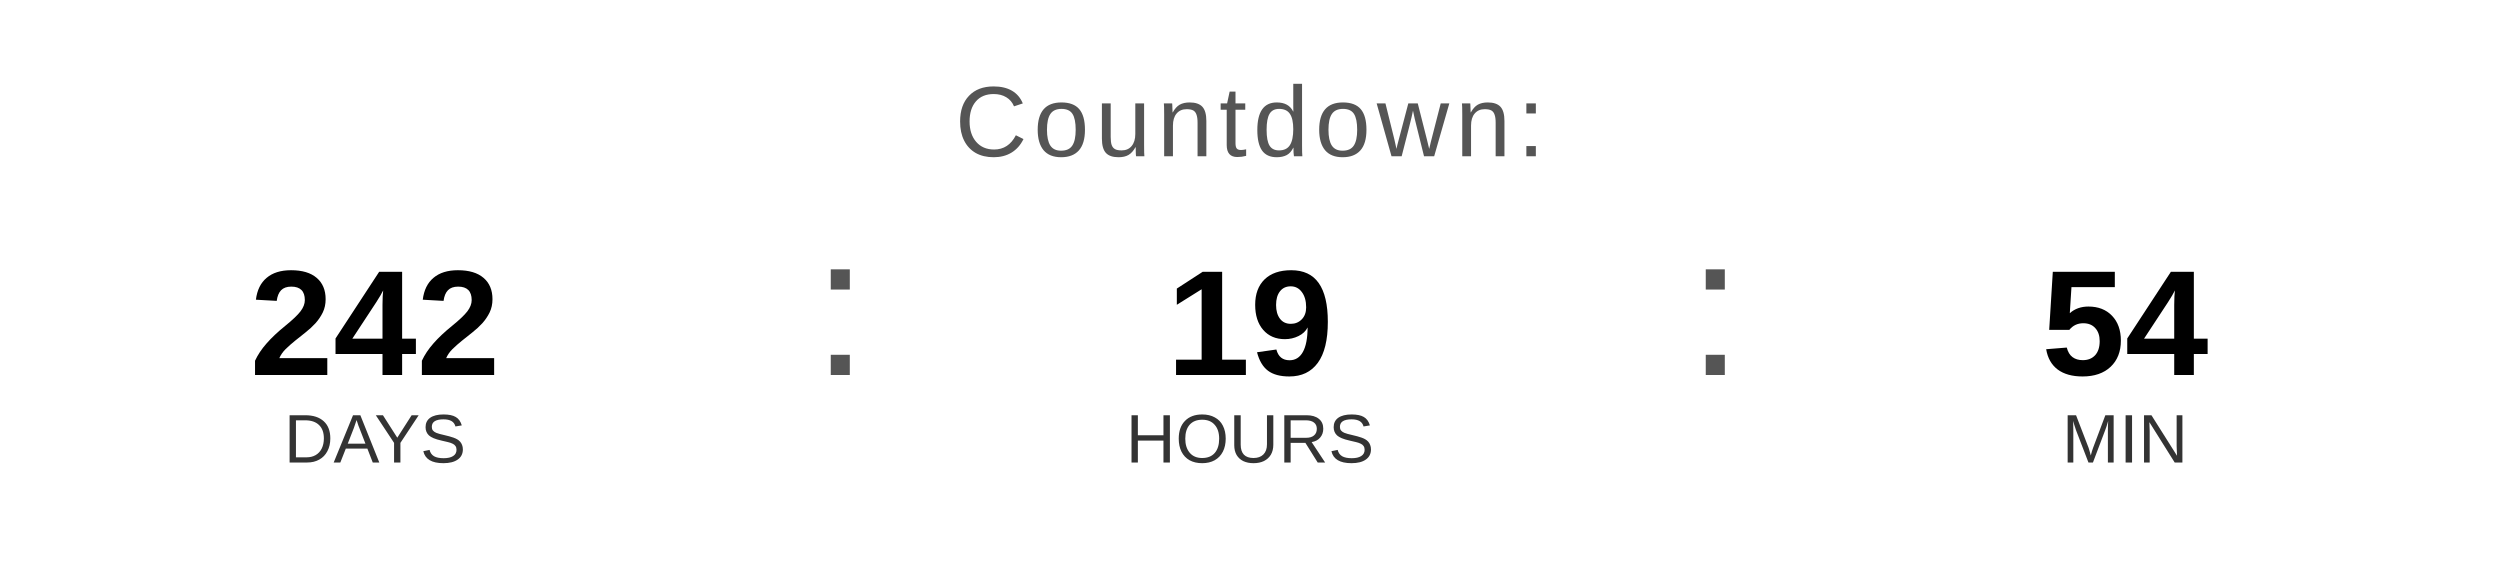
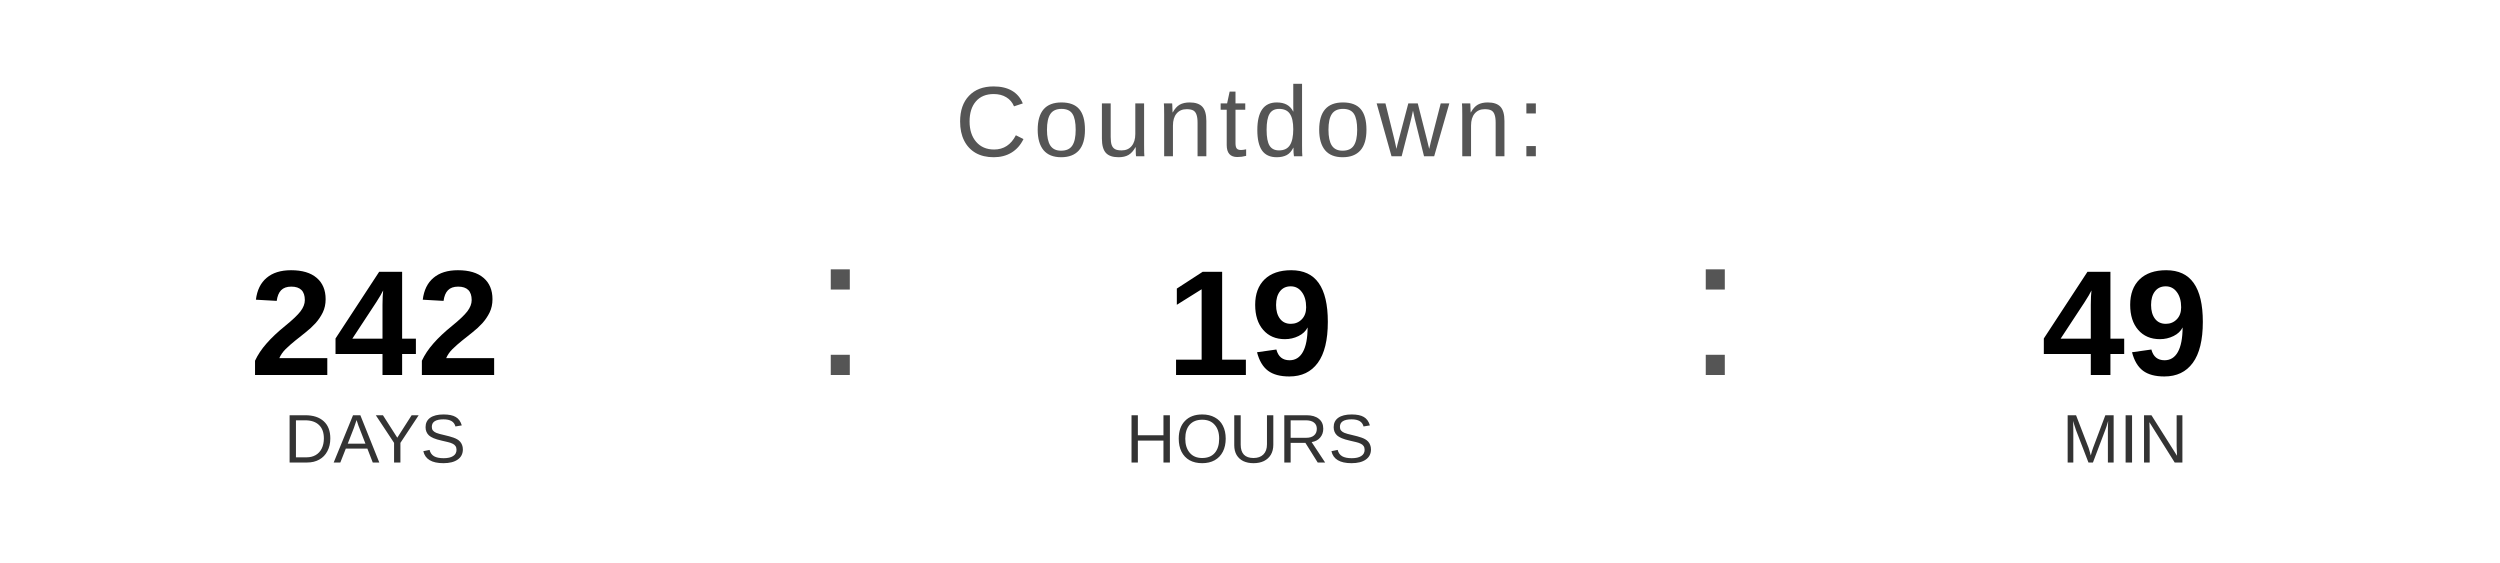
<svg xmlns="http://www.w3.org/2000/svg" width="400" height="90" viewBox="0 0 400 90">
  <text x="200" y="25" font-family="Arial, Helvetica, sans-serif" font-size="16" fill="#555555" text-anchor="middle" letter-spacing="1">
    Countdown:
  </text>
  <text x="60" y="60" font-family="Arial, Helvetica, sans-serif" font-size="24" font-weight="bold" fill="#000000" text-anchor="middle">242</text>
  <text x="60" y="74" font-family="Arial, Helvetica, sans-serif" font-size="11" fill="#333333" text-anchor="middle">DAYS</text>
  <text x="130" y="60" font-family="Arial, sans-serif" font-size="32" fill="#555555">:</text>
  <text x="200" y="60" font-family="Arial, Helvetica, sans-serif" font-size="24" font-weight="bold" fill="#000000" text-anchor="middle">19</text>
  <text x="200" y="74" font-family="Arial, Helvetica, sans-serif" font-size="11" fill="#333333" text-anchor="middle">HOURS</text>
  <text x="270" y="60" font-family="Arial, sans-serif" font-size="32" fill="#555555">:</text>
-   <text x="340" y="60" font-family="Arial, Helvetica, sans-serif" font-size="24" font-weight="bold" fill="#000000" text-anchor="middle">54</text>
+   <text x="340" y="60" font-family="Arial, Helvetica, sans-serif" font-size="24" font-weight="bold" fill="#000000" text-anchor="middle">49</text>
  <text x="340" y="74" font-family="Arial, Helvetica, sans-serif" font-size="11" fill="#333333" text-anchor="middle">MIN</text>
</svg>
